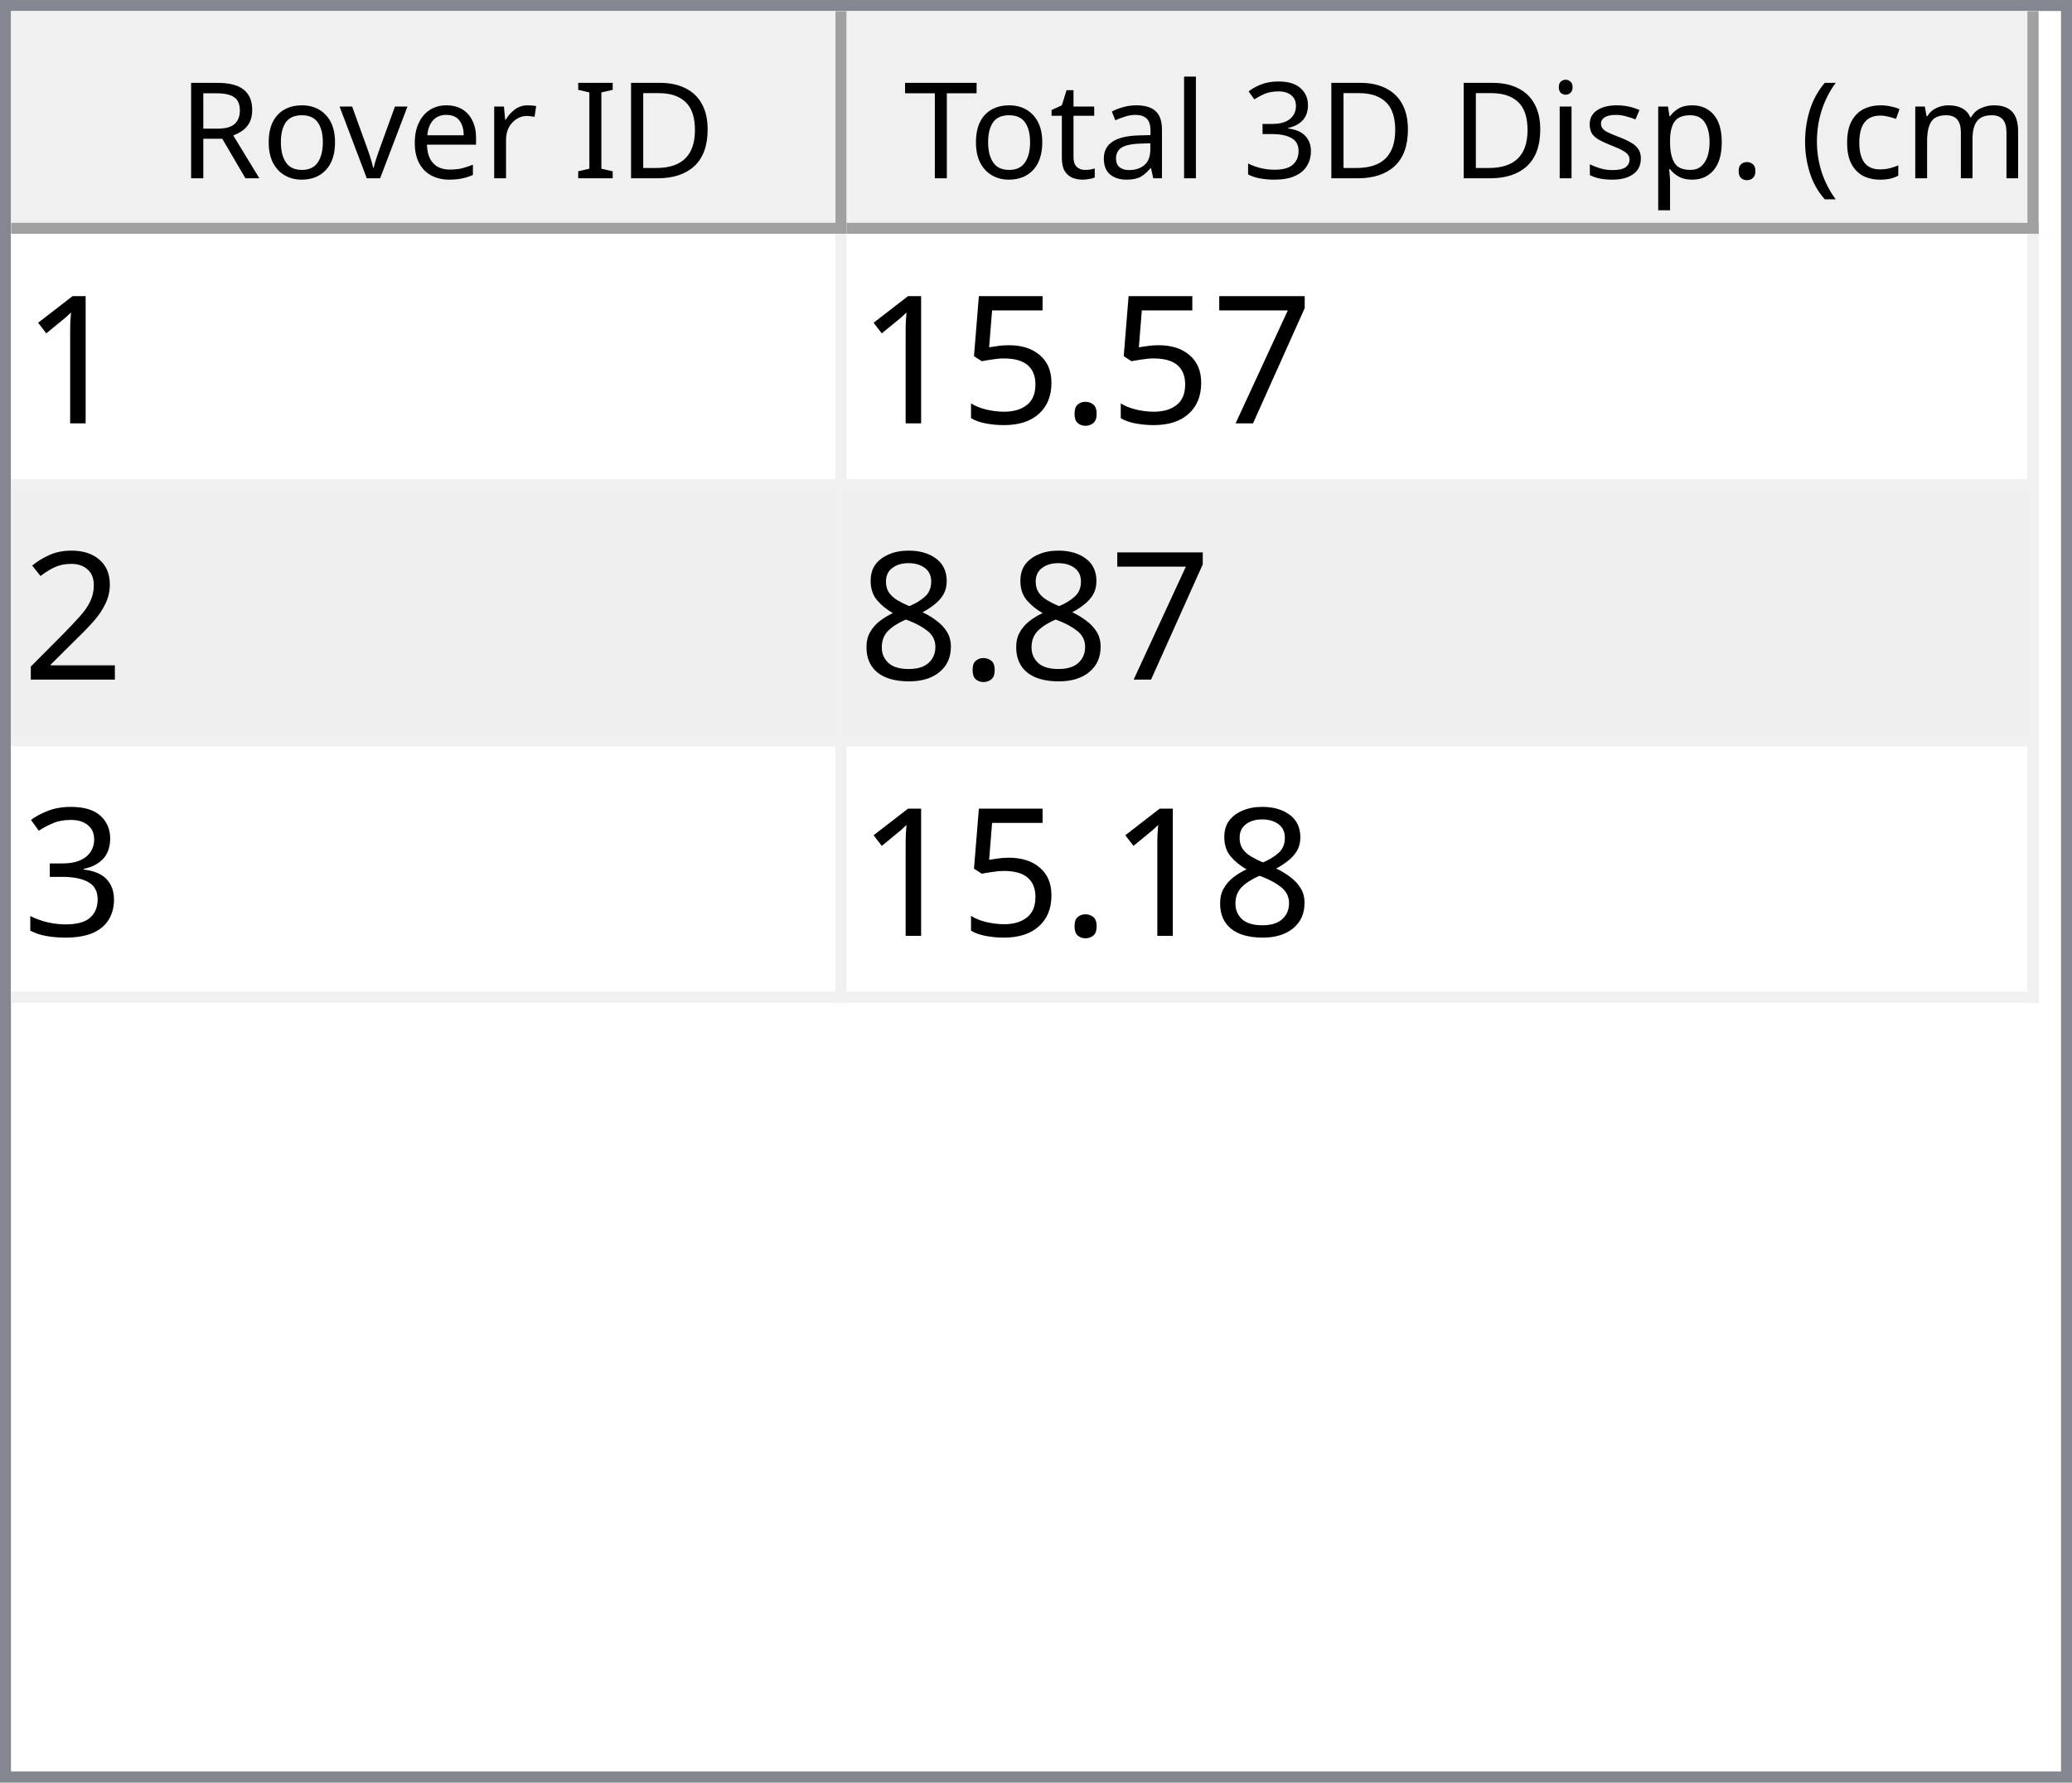
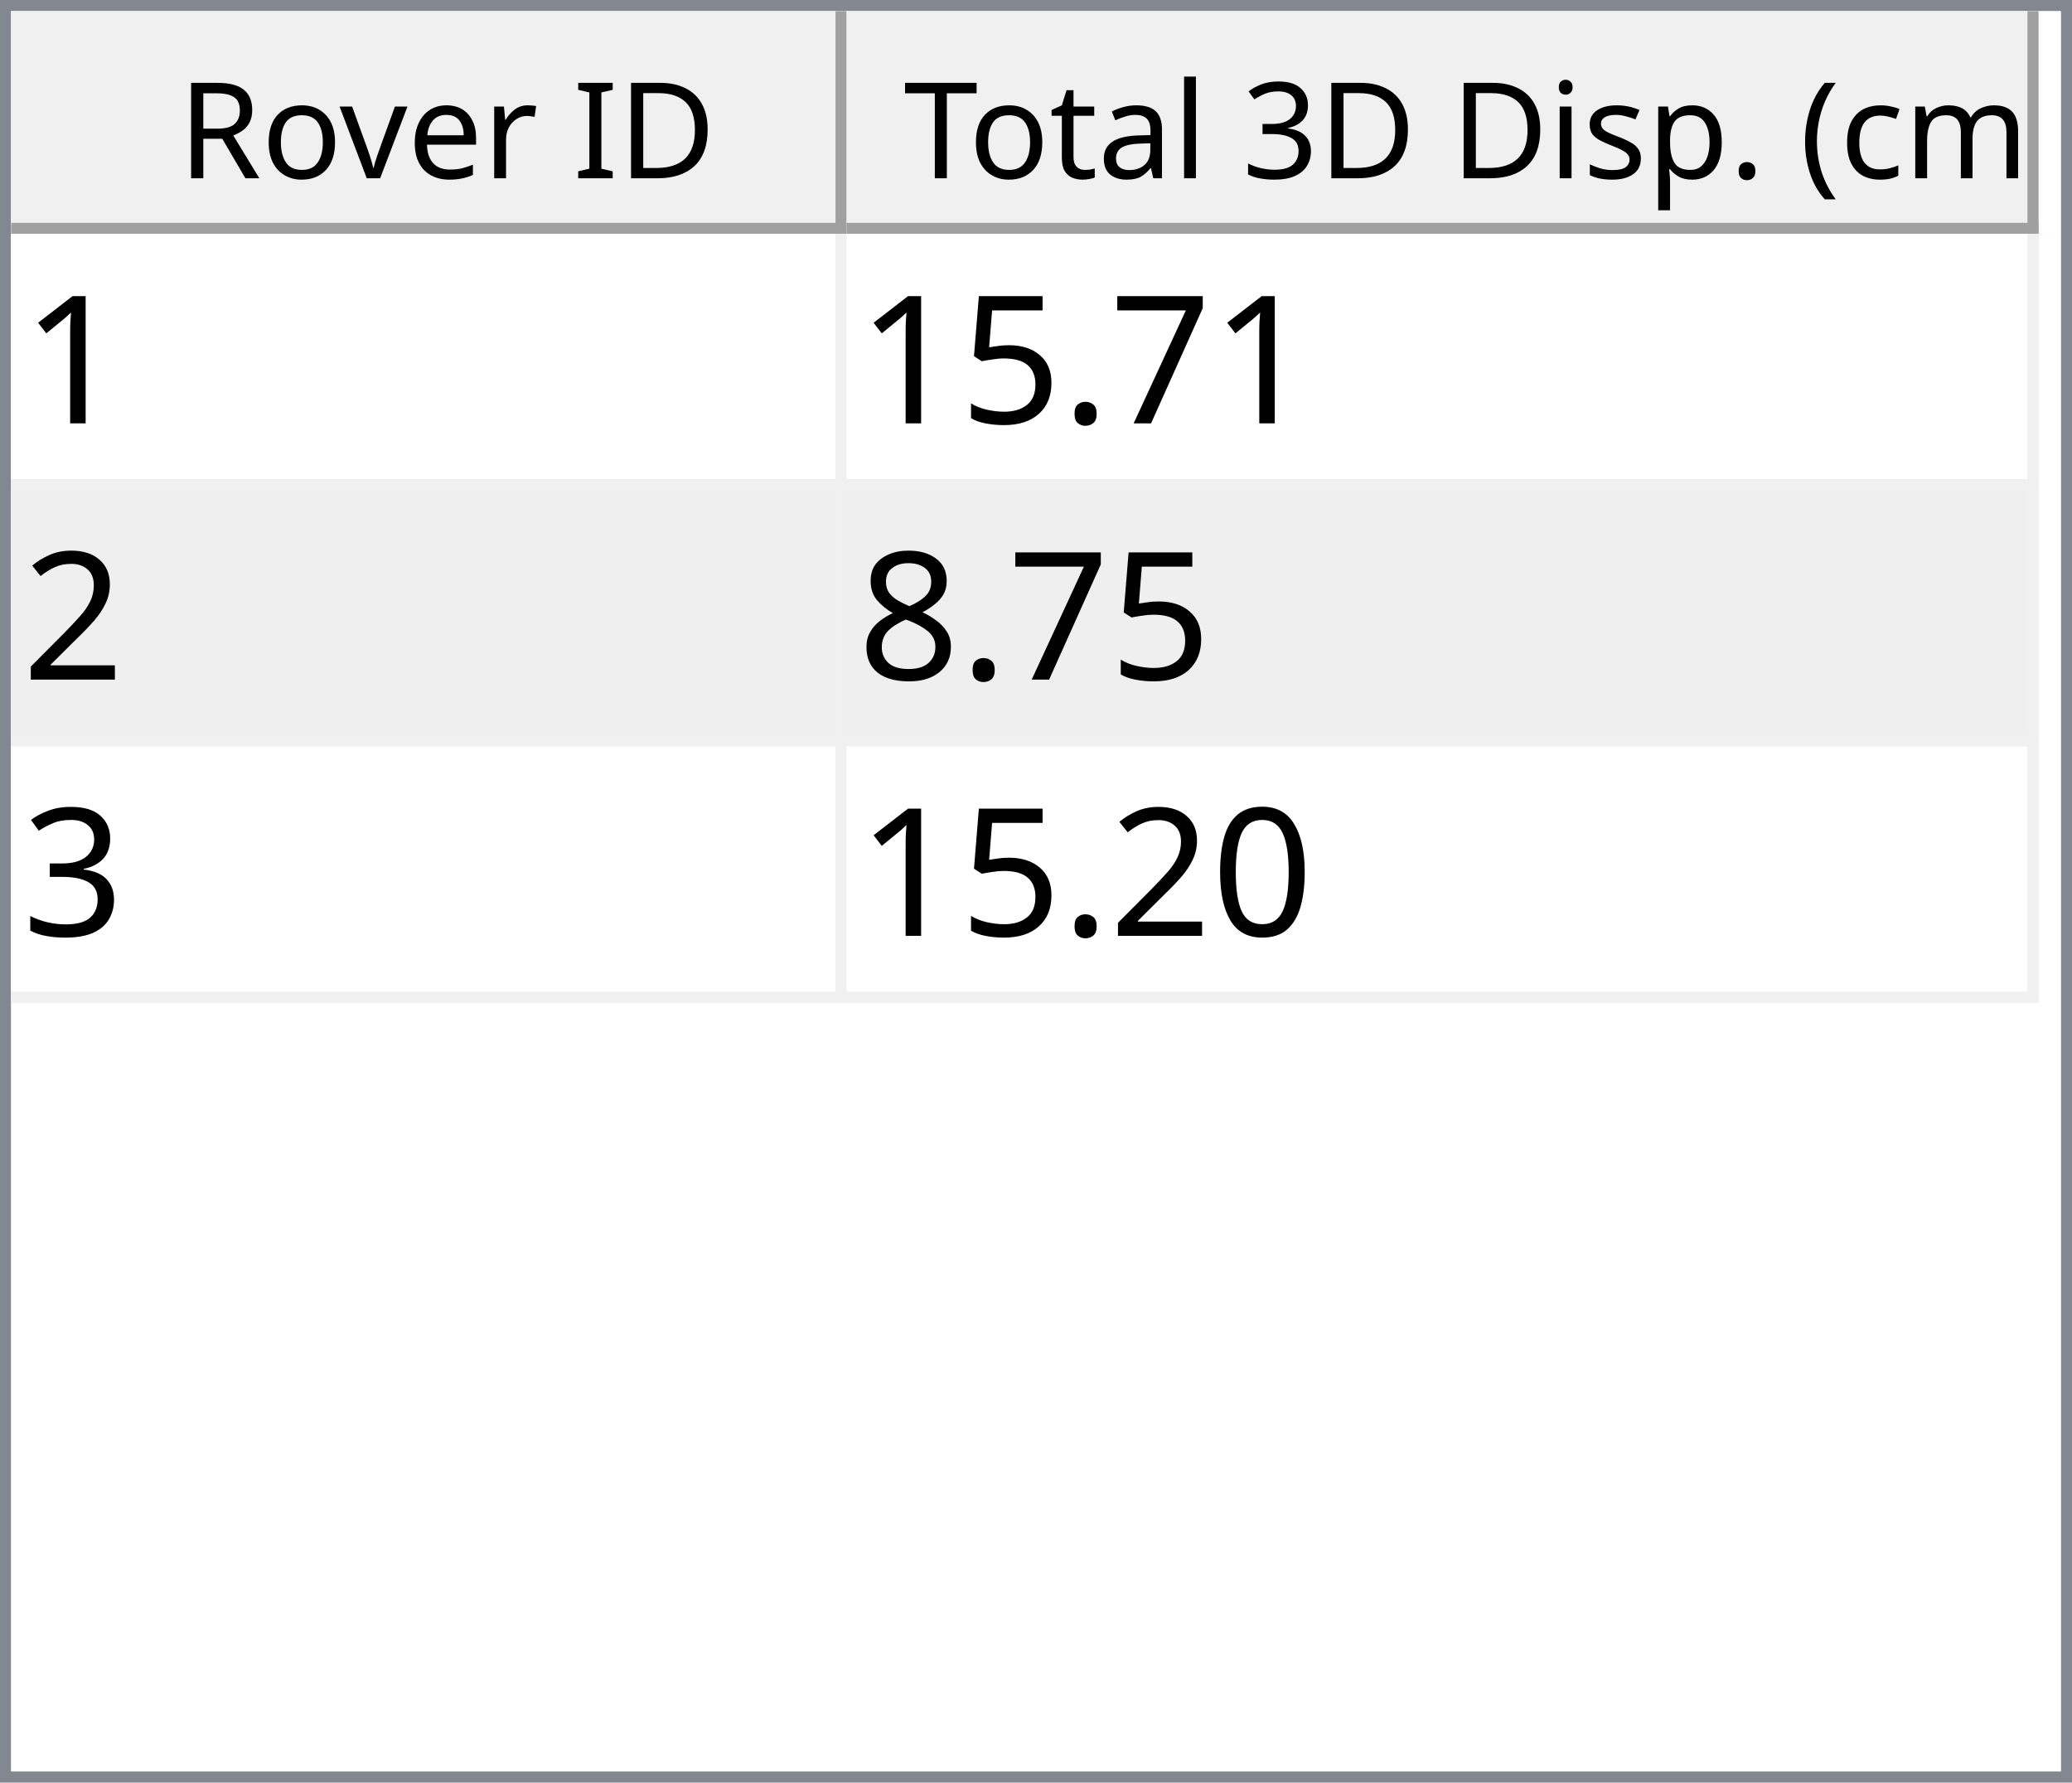
<svg xmlns="http://www.w3.org/2000/svg" style="fill-opacity:1; color-rendering:auto; color-interpolation:auto; text-rendering:auto; stroke:black; stroke-linecap:square; stroke-miterlimit:10; shape-rendering:auto; stroke-opacity:1; fill:black; stroke-dasharray:none; font-weight:normal; stroke-width:1; font-family:'Dialog'; font-style:normal; stroke-linejoin:miter; font-size:12px; stroke-dashoffset:0; image-rendering:auto;" width="186" height="160">
  <defs id="genericDefs" />
  <g>
    <defs id="defs1">
      <clipPath clipPathUnits="userSpaceOnUse" id="clipPath1">
        <path d="M0 0 L186 0 L186 160 L0 160 L0 0 Z" />
      </clipPath>
      <clipPath clipPathUnits="userSpaceOnUse" id="clipPath2">
        <path d="M0 0 L0 160 L186 160 L186 0 Z" />
      </clipPath>
      <clipPath clipPathUnits="userSpaceOnUse" id="clipPath3">
        <path d="M0 0 L0 20 L184 20 L184 0 Z" />
      </clipPath>
      <clipPath clipPathUnits="userSpaceOnUse" id="clipPath4">
        <path d="M0 0 L0 20 L75 20 L75 0 Z" />
      </clipPath>
      <clipPath clipPathUnits="userSpaceOnUse" id="clipPath5">
        <path d="M1 1 L1 19 L74 19 L74 1 Z" />
      </clipPath>
      <clipPath clipPathUnits="userSpaceOnUse" id="clipPath6">
        <path d="M0 0 L0 18 L73 18 L73 0 Z" />
      </clipPath>
      <clipPath clipPathUnits="userSpaceOnUse" id="clipPath7">
        <path d="M-0.5 -0.5 L-0.5 19.5 L74.5 19.5 L74.5 -0.5 Z" />
      </clipPath>
      <clipPath clipPathUnits="userSpaceOnUse" id="clipPath8">
        <path d="M0 0 L0 20 L107 20 L107 0 Z" />
      </clipPath>
      <clipPath clipPathUnits="userSpaceOnUse" id="clipPath9">
        <path d="M1 1 L1 19 L106 19 L106 1 Z" />
      </clipPath>
      <clipPath clipPathUnits="userSpaceOnUse" id="clipPath10">
        <path d="M0 0 L0 18 L105 18 L105 0 Z" />
      </clipPath>
      <clipPath clipPathUnits="userSpaceOnUse" id="clipPath11">
        <path d="M-0.5 -0.5 L-0.5 19.5 L106.5 19.5 L106.5 -0.5 Z" />
      </clipPath>
      <clipPath clipPathUnits="userSpaceOnUse" id="clipPath12">
        <path d="M0 0 L0 138 L184 138 L184 0 Z" />
      </clipPath>
      <clipPath clipPathUnits="userSpaceOnUse" id="clipPath13">
        <path d="M0 0 L0 69 L182 69 L182 0 Z" />
      </clipPath>
      <clipPath clipPathUnits="userSpaceOnUse" id="clipPath14">
        <path d="M-0.5 -0.5 L-0.5 68.5 L181.5 68.5 L181.5 -0.5 Z" />
      </clipPath>
      <clipPath clipPathUnits="userSpaceOnUse" id="clipPath15">
        <path d="M0 0 L0 22 L74 22 L74 0 Z" />
      </clipPath>
      <clipPath clipPathUnits="userSpaceOnUse" id="clipPath16">
        <path d="M0 0 L0 22 L106 22 L106 0 Z" />
      </clipPath>
      <font horiz-adv-x="64.551" id="font1">
        <font-face ascent="107.91" descent="25.098" units-per-em="100" style="font-style:normal; font-family:Segoe UI; font-weight:normal;" />
        <missing-glyph horiz-adv-x="64.551" d="M8.109 0 L8.109 68.266 L56.453 68.266 L56.453 0 L8.109 0 ZM15.328 7.234 L49.219 7.234 L49.219 61.031 L15.328 61.031 L15.328 7.234 Z" />
        <glyph unicode="D" horiz-adv-x="70.117" d="M9.188 0 L9.188 70.016 L28.516 70.016 Q65.531 70.016 65.531 35.891 Q65.531 19.672 55.25 9.836 Q44.969 0 27.734 0 L9.188 0 ZM17.391 62.594 L17.391 7.422 L27.828 7.422 Q41.609 7.422 49.273 14.797 Q56.938 22.172 56.938 35.688 Q56.938 62.594 28.328 62.594 L17.391 62.594 Z" />
        <glyph unicode="I" horiz-adv-x="26.611" d="M17.391 0 L9.188 0 L9.188 70.016 L17.391 70.016 L17.391 0 Z" />
        <glyph unicode=" " horiz-adv-x="27.393" d="" />
        <glyph unicode="r" horiz-adv-x="34.766" d="M34.188 41.891 Q32.078 43.5 28.125 43.5 Q23 43.5 19.555 38.672 Q16.109 33.844 16.109 25.484 L16.109 0 L8.109 0 L8.109 50 L16.109 50 L16.109 39.703 L16.312 39.703 Q18.016 44.969 21.531 47.922 Q25.047 50.875 29.391 50.875 Q32.516 50.875 34.188 50.203 L34.188 41.891 Z" />
        <glyph unicode="e" horiz-adv-x="52.295" d="M48.297 23 L12.984 23 Q13.188 14.656 17.484 10.109 Q21.781 5.562 29.297 5.562 Q37.75 5.562 44.828 11.141 L44.828 3.609 Q38.234 -1.172 27.391 -1.172 Q16.797 -1.172 10.742 5.641 Q4.688 12.453 4.688 24.812 Q4.688 36.469 11.305 43.82 Q17.922 51.172 27.734 51.172 Q37.547 51.172 42.922 44.828 Q48.297 38.484 48.297 27.203 L48.297 23 ZM40.094 29.781 Q40.047 36.719 36.75 40.578 Q33.453 44.438 27.594 44.438 Q21.922 44.438 17.969 40.383 Q14.016 36.328 13.094 29.781 L40.094 29.781 Z" />
        <glyph unicode="v" horiz-adv-x="47.9" d="M47.406 50 L27.484 0 L19.625 0 L0.688 50 L9.469 50 L22.172 13.672 Q23.578 9.672 23.922 6.688 L24.125 6.688 Q24.609 10.453 25.688 13.484 L38.969 50 L47.406 50 Z" />
        <glyph unicode="o" horiz-adv-x="58.594" d="M29 -1.172 Q17.922 -1.172 11.305 5.836 Q4.688 12.844 4.688 24.422 Q4.688 37.016 11.57 44.094 Q18.453 51.172 30.172 51.172 Q41.359 51.172 47.633 44.289 Q53.906 37.406 53.906 25.203 Q53.906 13.234 47.141 6.031 Q40.375 -1.172 29 -1.172 ZM29.594 44.438 Q21.875 44.438 17.383 39.188 Q12.891 33.938 12.891 24.703 Q12.891 15.828 17.43 10.695 Q21.969 5.562 29.594 5.562 Q37.359 5.562 41.531 10.594 Q45.703 15.625 45.703 24.906 Q45.703 34.281 41.531 39.359 Q37.359 44.438 29.594 44.438 Z" />
        <glyph unicode="R" horiz-adv-x="59.814" d="M59.375 0 L49.609 0 L37.891 19.625 Q36.281 22.359 34.766 24.289 Q33.25 26.219 31.664 27.438 Q30.078 28.656 28.25 29.219 Q26.422 29.781 24.125 29.781 L17.391 29.781 L17.391 0 L9.188 0 L9.188 70.016 L30.078 70.016 Q34.672 70.016 38.555 68.867 Q42.438 67.719 45.289 65.375 Q48.141 63.031 49.758 59.547 Q51.375 56.062 51.375 51.375 Q51.375 47.703 50.273 44.656 Q49.172 41.609 47.148 39.211 Q45.125 36.812 42.266 35.133 Q39.406 33.453 35.844 32.516 L35.844 32.328 Q37.594 31.547 38.891 30.547 Q40.188 29.547 41.359 28.18 Q42.531 26.812 43.68 25.078 Q44.828 23.344 46.234 21.047 L59.375 0 ZM17.391 62.594 L17.391 37.203 L28.516 37.203 Q31.594 37.203 34.203 38.133 Q36.812 39.062 38.719 40.797 Q40.625 42.531 41.703 45.047 Q42.781 47.562 42.781 50.688 Q42.781 56.297 39.141 59.445 Q35.5 62.594 28.609 62.594 L17.391 62.594 Z" />
        <glyph unicode=")" horiz-adv-x="30.176" d="M8.297 -15.922 L1.172 -15.922 Q16.406 2.344 16.406 26.812 Q16.406 51.469 1.078 70.016 L8.297 70.016 Q23.531 52.156 23.531 26.703 Q23.531 1.375 8.297 -15.922 Z" />
        <glyph unicode="m" horiz-adv-x="86.133" d="M79.109 0 L71.094 0 L71.094 28.719 Q71.094 37.016 68.531 40.727 Q65.969 44.438 59.906 44.438 Q54.781 44.438 51.195 39.75 Q47.609 35.062 47.609 28.516 L47.609 0 L39.594 0 L39.594 29.688 Q39.594 44.438 28.219 44.438 Q22.953 44.438 19.531 40.016 Q16.109 35.594 16.109 28.516 L16.109 0 L8.109 0 L8.109 50 L16.109 50 L16.109 42.094 L16.312 42.094 Q21.625 51.172 31.844 51.172 Q36.969 51.172 40.773 48.312 Q44.578 45.453 46 40.828 Q51.562 51.172 62.594 51.172 Q79.109 51.172 79.109 30.812 L79.109 0 Z" />
        <glyph unicode="c" horiz-adv-x="46.191" d="M42.188 2.297 Q36.422 -1.172 28.516 -1.172 Q17.828 -1.172 11.258 5.789 Q4.688 12.75 4.688 23.828 Q4.688 36.188 11.766 43.68 Q18.844 51.172 30.672 51.172 Q37.25 51.172 42.281 48.734 L42.281 40.531 Q36.719 44.438 30.375 44.438 Q22.703 44.438 17.797 38.945 Q12.891 33.453 12.891 24.516 Q12.891 15.719 17.508 10.641 Q22.125 5.562 29.891 5.562 Q36.422 5.562 42.188 9.906 L42.188 2.297 Z" />
        <glyph unicode="(" horiz-adv-x="30.176" d="M29.109 -15.922 L21.969 -15.922 Q6.844 1.375 6.844 26.703 Q6.844 52.156 21.969 70.016 L29.203 70.016 Q13.875 51.469 13.875 26.812 Q13.875 2.344 29.109 -15.922 Z" />
        <glyph unicode="." horiz-adv-x="21.68" d="M10.891 -1.078 Q8.641 -1.078 7.055 0.539 Q5.469 2.156 5.469 4.391 Q5.469 6.641 7.055 8.273 Q8.641 9.906 10.891 9.906 Q13.188 9.906 14.797 8.273 Q16.406 6.641 16.406 4.391 Q16.406 2.156 14.797 0.539 Q13.188 -1.078 10.891 -1.078 Z" />
        <glyph unicode="p" horiz-adv-x="58.789" d="M16.312 7.234 L16.109 7.234 L16.109 -23 L8.109 -23 L8.109 50 L16.109 50 L16.109 41.219 L16.312 41.219 Q22.219 51.172 33.594 51.172 Q43.266 51.172 48.688 44.461 Q54.109 37.75 54.109 26.469 Q54.109 13.922 48 6.375 Q41.891 -1.172 31.297 -1.172 Q21.578 -1.172 16.312 7.234 ZM16.109 27.391 L16.109 20.406 Q16.109 14.203 20.141 9.883 Q24.172 5.562 30.375 5.562 Q37.641 5.562 41.773 11.133 Q45.906 16.703 45.906 26.609 Q45.906 34.969 42.047 39.703 Q38.188 44.438 31.594 44.438 Q24.609 44.438 20.359 39.578 Q16.109 34.719 16.109 27.391 Z" />
        <glyph unicode="s" horiz-adv-x="42.432" d="M5.078 1.812 L5.078 10.406 Q11.625 5.562 19.484 5.562 Q30.031 5.562 30.031 12.594 Q30.031 14.594 29.125 15.992 Q28.219 17.391 26.68 18.461 Q25.141 19.531 23.07 20.383 Q21 21.234 18.609 22.172 Q15.281 23.484 12.766 24.828 Q10.25 26.172 8.57 27.859 Q6.891 29.547 6.031 31.695 Q5.172 33.844 5.172 36.719 Q5.172 40.234 6.789 42.945 Q8.406 45.656 11.086 47.484 Q13.766 49.312 17.211 50.242 Q20.656 51.172 24.312 51.172 Q30.812 51.172 35.938 48.922 L35.938 40.828 Q30.422 44.438 23.25 44.438 Q21 44.438 19.195 43.922 Q17.391 43.406 16.094 42.477 Q14.797 41.547 14.086 40.258 Q13.375 38.969 13.375 37.406 Q13.375 35.453 14.086 34.133 Q14.797 32.812 16.164 31.789 Q17.531 30.766 19.484 29.938 Q21.438 29.109 23.922 28.125 Q27.25 26.859 29.883 25.516 Q32.516 24.172 34.375 22.484 Q36.234 20.797 37.234 18.602 Q38.234 16.406 38.234 13.375 Q38.234 9.672 36.602 6.938 Q34.969 4.203 32.234 2.398 Q29.5 0.594 25.93 -0.289 Q22.359 -1.172 18.453 -1.172 Q10.75 -1.172 5.078 1.812 Z" />
        <glyph unicode="i" horiz-adv-x="24.219" d="M12.203 62.703 Q10.062 62.703 8.547 64.164 Q7.031 65.625 7.031 67.875 Q7.031 70.125 8.547 71.609 Q10.062 73.094 12.203 73.094 Q14.406 73.094 15.945 71.609 Q17.484 70.125 17.484 67.875 Q17.484 65.719 15.945 64.211 Q14.406 62.703 12.203 62.703 ZM16.109 0 L8.109 0 L8.109 50 L16.109 50 L16.109 0 Z" />
        <glyph unicode="3" horiz-adv-x="53.906" d="M46.531 19.828 Q46.531 15.094 44.75 11.211 Q42.969 7.328 39.719 4.57 Q36.469 1.812 31.93 0.297 Q27.391 -1.219 21.922 -1.219 Q11.922 -1.219 6 2.594 L6 11.188 Q13.094 5.609 22.219 5.609 Q25.875 5.609 28.828 6.539 Q31.781 7.469 33.906 9.227 Q36.031 10.984 37.18 13.477 Q38.328 15.969 38.328 19.094 Q38.328 32.812 18.797 32.812 L12.984 32.812 L12.984 39.594 L18.5 39.594 Q35.797 39.594 35.797 52.484 Q35.797 64.406 22.609 64.406 Q15.188 64.406 8.688 59.422 L8.688 67.188 Q15.375 71.188 24.609 71.188 Q29 71.188 32.57 69.969 Q36.141 68.75 38.68 66.555 Q41.219 64.359 42.609 61.281 Q44 58.203 44 54.5 Q44 40.672 30.031 36.719 L30.031 36.531 Q33.594 36.141 36.625 34.797 Q39.656 33.453 41.852 31.305 Q44.047 29.156 45.289 26.25 Q46.531 23.344 46.531 19.828 Z" />
        <glyph unicode="l" horiz-adv-x="24.219" d="M16.109 0 L8.109 0 L8.109 74.031 L16.109 74.031 L16.109 0 Z" />
        <glyph unicode="a" horiz-adv-x="50.879" d="M43.891 0 L35.891 0 L35.891 7.812 L35.688 7.812 Q30.469 -1.172 20.312 -1.172 Q12.844 -1.172 8.617 2.781 Q4.391 6.734 4.391 13.281 Q4.391 27.297 20.906 29.594 L35.891 31.688 Q35.891 44.438 25.594 44.438 Q16.547 44.438 9.281 38.281 L9.281 46.484 Q16.656 51.172 26.266 51.172 Q43.891 51.172 43.891 32.516 L43.891 0 ZM35.891 25.297 L23.828 23.641 Q18.266 22.859 15.43 20.875 Q12.594 18.891 12.594 13.875 Q12.594 10.203 15.211 7.883 Q17.828 5.562 22.172 5.562 Q28.125 5.562 32.008 9.742 Q35.891 13.922 35.891 20.312 L35.891 25.297 Z" />
        <glyph unicode="t" horiz-adv-x="33.887" d="M31.297 0.484 Q28.469 -1.078 23.828 -1.078 Q10.688 -1.078 10.688 13.578 L10.688 43.172 L2.094 43.172 L2.094 50 L10.688 50 L10.688 62.203 L18.703 64.797 L18.703 50 L31.297 50 L31.297 43.172 L18.703 43.172 L18.703 14.984 Q18.703 9.969 20.414 7.82 Q22.125 5.672 26.078 5.672 Q29.109 5.672 31.297 7.328 L31.297 0.484 Z" />
        <glyph unicode="T" horiz-adv-x="52.393" d="M50.594 62.594 L30.375 62.594 L30.375 0 L22.172 0 L22.172 62.594 L2 62.594 L2 70.016 L50.594 70.016 L50.594 62.594 Z" />
      </font>
      <font horiz-adv-x="75.0" id="font2">
        <font-face ascent="100.537" descent="21.973" units-per-em="100" style="font-style:normal; font-family:sans-serif; font-weight:normal;" />
        <missing-glyph horiz-adv-x="75.0" d="M12.5 0 L12.5 62.5 L62.5 62.5 L62.5 0 L12.5 0 ZM14.062 1.562 L60.938 1.562 L60.938 60.938 L14.062 60.938 L14.062 1.562 Z" />
        <glyph unicode="1" horiz-adv-x="55.615" d="M37.25 0 L28.469 0 L28.469 56 Q25.297 52.984 20.141 49.953 Q14.984 46.922 10.891 45.406 L10.891 53.906 Q18.266 57.375 23.781 62.305 Q29.297 67.234 31.594 71.875 L37.25 71.875 L37.25 0 Z" />
        <glyph unicode="7" horiz-adv-x="55.615" d="M4.734 62.203 L4.734 70.656 L51.078 70.656 L51.078 63.812 Q44.234 56.547 37.523 44.484 Q30.812 32.422 27.156 19.672 Q24.516 10.688 23.781 0 L14.75 0 Q14.891 8.453 18.062 20.414 Q21.234 32.375 27.172 43.484 Q33.109 54.594 39.797 62.203 L4.734 62.203 Z" />
        <glyph unicode="." horiz-adv-x="27.783" d="M9.078 0 L9.078 10.016 L19.094 10.016 L19.094 0 L9.078 0 Z" />
        <glyph unicode="5" horiz-adv-x="55.615" d="M4.156 18.75 L13.375 19.531 Q14.406 12.797 18.141 9.398 Q21.875 6 27.156 6 Q33.5 6 37.891 10.789 Q42.281 15.578 42.281 23.484 Q42.281 31 38.062 35.352 Q33.844 39.703 27 39.703 Q22.75 39.703 19.336 37.773 Q15.922 35.844 13.969 32.766 L5.719 33.844 L12.641 70.609 L48.25 70.609 L48.25 62.203 L19.672 62.203 L15.828 42.969 Q22.266 47.469 29.344 47.469 Q38.719 47.469 45.164 40.969 Q51.609 34.469 51.609 24.266 Q51.609 14.547 45.953 7.469 Q39.062 -1.219 27.156 -1.219 Q17.391 -1.219 11.211 4.25 Q5.031 9.719 4.156 18.75 Z" />
        <glyph unicode="2" horiz-adv-x="55.615" d="M50.344 8.453 L50.344 0 L3.031 0 Q2.938 3.172 4.047 6.109 Q5.859 10.938 9.836 15.625 Q13.812 20.312 21.344 26.469 Q33.016 36.031 37.117 41.625 Q41.219 47.219 41.219 52.203 Q41.219 57.422 37.477 61.008 Q33.734 64.594 27.734 64.594 Q21.391 64.594 17.578 60.789 Q13.766 56.984 13.719 50.25 L4.688 51.172 Q5.609 61.281 11.664 66.578 Q17.719 71.875 27.938 71.875 Q38.234 71.875 44.242 66.164 Q50.25 60.453 50.25 52 Q50.25 47.703 48.492 43.555 Q46.734 39.406 42.656 34.812 Q38.578 30.219 29.109 22.219 Q21.188 15.578 18.945 13.211 Q16.703 10.844 15.234 8.453 L50.344 8.453 Z" />
        <glyph unicode="8" horiz-adv-x="55.615" d="M17.672 38.812 Q12.203 40.828 9.57 44.539 Q6.938 48.25 6.938 53.422 Q6.938 61.234 12.555 66.555 Q18.172 71.875 27.484 71.875 Q36.859 71.875 42.578 66.43 Q48.297 60.984 48.297 53.172 Q48.297 48.188 45.68 44.508 Q43.062 40.828 37.75 38.812 Q44.344 36.672 47.781 31.883 Q51.219 27.094 51.219 20.453 Q51.219 11.281 44.727 5.031 Q38.234 -1.219 27.641 -1.219 Q17.047 -1.219 10.547 5.055 Q4.047 11.328 4.047 20.703 Q4.047 27.688 7.594 32.398 Q11.141 37.109 17.672 38.812 ZM15.922 53.719 Q15.922 48.641 19.195 45.414 Q22.469 42.188 27.688 42.188 Q32.766 42.188 36.016 45.383 Q39.266 48.578 39.266 53.219 Q39.266 58.062 35.914 61.359 Q32.562 64.656 27.594 64.656 Q22.562 64.656 19.242 61.43 Q15.922 58.203 15.922 53.719 ZM13.094 20.656 Q13.094 16.891 14.875 13.375 Q16.656 9.859 20.172 7.93 Q23.688 6 27.734 6 Q34.031 6 38.133 10.055 Q42.234 14.109 42.234 20.359 Q42.234 26.703 38.016 30.859 Q33.797 35.016 27.438 35.016 Q21.234 35.016 17.164 30.914 Q13.094 26.812 13.094 20.656 Z" />
        <glyph unicode="3" horiz-adv-x="55.615" d="M4.203 18.891 L12.984 20.062 Q14.5 12.594 18.141 9.297 Q21.781 6 27 6 Q33.203 6 37.477 10.297 Q41.75 14.594 41.75 20.953 Q41.75 27 37.797 30.93 Q33.844 34.859 27.734 34.859 Q25.25 34.859 21.531 33.891 L22.516 41.609 Q23.391 41.5 23.922 41.5 Q29.547 41.5 34.039 44.43 Q38.531 47.359 38.531 53.469 Q38.531 58.297 35.258 61.477 Q31.984 64.656 26.812 64.656 Q21.688 64.656 18.266 61.43 Q14.844 58.203 13.875 51.766 L5.078 53.328 Q6.688 62.156 12.398 67.016 Q18.109 71.875 26.609 71.875 Q32.469 71.875 37.398 69.359 Q42.328 66.844 44.945 62.5 Q47.562 58.156 47.562 53.266 Q47.562 48.641 45.07 44.828 Q42.578 41.016 37.703 38.766 Q44.047 37.312 47.562 32.695 Q51.078 28.078 51.078 21.141 Q51.078 11.766 44.242 5.25 Q37.406 -1.266 26.953 -1.266 Q17.531 -1.266 11.305 4.352 Q5.078 9.969 4.203 18.891 Z" />
+         <glyph unicode="0" horiz-adv-x="55.615" d="M4.156 35.297 Q4.156 48 6.766 55.742 Q9.375 63.484 14.523 67.68 Q19.672 71.875 27.484 71.875 Q33.25 71.875 37.594 69.555 Q41.938 67.234 44.773 62.867 Q47.609 58.5 49.219 52.227 Q50.828 45.953 50.828 35.297 Q50.828 22.703 48.242 14.969 Q45.656 7.234 40.508 3.008 Q35.359 -1.219 27.484 -1.219 Q17.141 -1.219 11.234 6.203 Q4.156 15.141 4.156 35.297 ZM13.188 35.297 Q13.188 17.672 17.312 11.836 Q21.438 6 27.484 6 Q33.547 6 37.672 11.859 Q41.797 17.719 41.797 35.297 Q41.797 52.984 37.672 58.789 Q33.547 64.594 27.391 64.594 Q21.344 64.594 17.719 59.469 Q13.188 52.938 13.188 35.297 Z" />
      </font>
    </defs>
    <g style="fill:white; stroke:white;">
      <rect x="0" y="0" width="186" style="clip-path:url(#clipPath1); stroke:none;" height="160" />
    </g>
    <g style="fill:white; text-rendering:optimizeSpeed; color-rendering:optimizeSpeed; image-rendering:optimizeSpeed; shape-rendering:crispEdges; stroke:white; color-interpolation:sRGB;">
      <rect x="0" width="186" height="160" y="0" style="stroke:none;" />
      <path style="stroke:none;" d="M0 160 L186 160 L186 0 L0 0 Z" />
    </g>
    <g style="fill:rgb(240,240,240); font-family:'Segoe UI'; stroke:rgb(240,240,240);">
      <rect x="0" y="0" width="186" style="clip-path:url(#clipPath2); stroke:none;" height="160" />
    </g>
    <g style="fill:rgb(130,135,144); font-family:'Segoe UI'; stroke:rgb(130,135,144);">
      <path d="M0 0 L186 0 L186 160 L0 160 L0 0 ZM1 1 L185 1 L185 159 L1 159 L1 1 Z" style="fill-rule:evenodd; clip-path:url(#clipPath2); stroke:none;" />
    </g>
    <g style="fill:white; font-family:'Segoe UI'; stroke:white;" transform="translate(1,1)">
      <rect x="0" y="0" width="184" style="clip-path:url(#clipPath3); stroke:none;" height="20" />
    </g>
    <g style="fill:rgb(240,240,240); font-family:'Segoe UI'; stroke:rgb(240,240,240);" transform="translate(1,1)">
      <rect x="0" y="0" width="75" style="clip-path:url(#clipPath4); stroke:none;" height="20" />
    </g>
    <g style="font-family:'Segoe UI';" transform="translate(2,2)">
      <text x="14" xml:space="preserve" y="14" style="clip-path:url(#clipPath6); stroke:none;">Rover ID</text>
    </g>
    <g style="fill:rgb(160,160,160); font-family:'Segoe UI'; stroke:rgb(160,160,160); stroke-linejoin:bevel;" transform="translate(1.5,1.5)">
      <line x1="74" x2="74" y1="0" style="fill:none; clip-path:url(#clipPath7);" y2="19" />
    </g>
    <g style="fill:rgb(160,160,160); font-family:'Segoe UI'; stroke:rgb(160,160,160); stroke-linejoin:bevel;" transform="matrix(1,0,0,1,1,1) translate(0.5,0.5)">
      <line x1="0" x2="74" y1="19" style="fill:none; clip-path:url(#clipPath7);" y2="19" />
    </g>
    <g style="fill:rgb(240,240,240); font-family:'Segoe UI'; stroke:rgb(240,240,240);" transform="translate(76,1)">
      <rect x="0" y="0" width="107" style="clip-path:url(#clipPath8); stroke:none;" height="20" />
    </g>
    <g style="font-family:'Segoe UI';" transform="translate(77,2)">
      <text x="1" xml:space="preserve" y="14" style="clip-path:url(#clipPath10); stroke:none;"> Total 3D Disp. (cm)</text>
    </g>
    <g style="fill:rgb(160,160,160); font-family:'Segoe UI'; stroke:rgb(160,160,160); stroke-linejoin:bevel;" transform="translate(76.5,1.5)">
      <line x1="106" x2="106" y1="0" style="fill:none; clip-path:url(#clipPath11);" y2="19" />
    </g>
    <g style="fill:rgb(160,160,160); font-family:'Segoe UI'; stroke:rgb(160,160,160); stroke-linejoin:bevel;" transform="matrix(1,0,0,1,76,1) translate(0.5,0.5)">
      <line x1="0" x2="106" y1="19" style="fill:none; clip-path:url(#clipPath11);" y2="19" />
    </g>
    <g style="fill:white; font-family:'Segoe UI'; stroke:white;" transform="translate(1,21)">
      <rect x="0" y="0" width="184" style="clip-path:url(#clipPath12); stroke:none;" height="138" />
    </g>
    <g style="fill:rgb(240,240,240); font-size:16px; font-family:sans-serif; stroke:rgb(240,240,240);" transform="translate(1,21)">
      <rect x="0" y="0" width="182" style="clip-path:url(#clipPath13); stroke:none;" height="69" />
      <line transform="translate(0.5,0.5)" x1="0" x2="181" y1="22" style="clip-path:url(#clipPath14); fill:none; stroke-linejoin:bevel;" y2="22" />
    </g>
    <g transform="matrix(1,0,0,1,1,21) translate(0.5,0.5)" style="fill:rgb(240,240,240); font-size:16px; font-family:sans-serif; stroke:rgb(240,240,240); stroke-linejoin:bevel;">
      <line x1="0" x2="181" y1="45" style="fill:none; clip-path:url(#clipPath14);" y2="45" />
    </g>
    <g transform="matrix(1,0,0,1,1,21) translate(0.5,0.5)" style="fill:rgb(240,240,240); font-size:16px; font-family:sans-serif; stroke:rgb(240,240,240); stroke-linejoin:bevel;">
      <line x1="0" x2="181" y1="68" style="fill:none; clip-path:url(#clipPath14);" y2="68" />
    </g>
    <g transform="matrix(1,0,0,1,1,21) translate(0.5,0.5)" style="fill:rgb(240,240,240); font-size:16px; font-family:sans-serif; stroke:rgb(240,240,240); stroke-linejoin:bevel;">
      <line x1="74" x2="74" y1="0" style="fill:none; clip-path:url(#clipPath14);" y2="68" />
    </g>
    <g transform="matrix(1,0,0,1,1,21) translate(0.5,0.5)" style="fill:rgb(240,240,240); font-size:16px; font-family:sans-serif; stroke:rgb(240,240,240); stroke-linejoin:bevel;">
      <line x1="181" x2="181" y1="0" style="fill:none; clip-path:url(#clipPath14);" y2="68" />
    </g>
    <g style="fill:white; font-size:16px; font-family:sans-serif; stroke:white;" transform="matrix(1,0,0,1,1,21)">
      <rect x="0" y="0" width="74" style="clip-path:url(#clipPath15); stroke:none;" height="22" />
      <text x="1" y="17" style="fill:black; clip-path:url(#clipPath15); stroke:none;" xml:space="preserve">1</text>
    </g>
    <g style="fill:white; font-size:16px; font-family:sans-serif; stroke:white;" transform="matrix(1,0,0,1,1,21) translate(75,0)">
      <rect x="0" y="0" width="106" style="clip-path:url(#clipPath16); stroke:none;" height="22" />
-       <text x="1" y="17" style="fill:black; clip-path:url(#clipPath16); stroke:none;" xml:space="preserve">15.57</text>
+       <text x="1" y="17" style="fill:black; clip-path:url(#clipPath16); stroke:none;" xml:space="preserve">15.71</text>
    </g>
    <g style="fill:rgb(239,239,239); font-size:16px; font-family:sans-serif; stroke:rgb(239,239,239);" transform="matrix(1,0,0,1,1,21) translate(0,23)">
      <rect x="0" y="0" width="74" style="clip-path:url(#clipPath15); stroke:none;" height="22" />
      <text x="1" y="17" style="fill:black; clip-path:url(#clipPath15); stroke:none;" xml:space="preserve">2</text>
    </g>
    <g style="fill:rgb(239,239,239); font-size:16px; font-family:sans-serif; stroke:rgb(239,239,239);" transform="matrix(1,0,0,1,1,21) translate(75,23)">
      <rect x="0" y="0" width="106" style="clip-path:url(#clipPath16); stroke:none;" height="22" />
-       <text x="1" y="17" style="fill:black; clip-path:url(#clipPath16); stroke:none;" xml:space="preserve">8.87</text>
+       <text x="1" y="17" style="fill:black; clip-path:url(#clipPath16); stroke:none;" xml:space="preserve">8.75</text>
    </g>
    <g style="fill:white; font-size:16px; font-family:sans-serif; stroke:white;" transform="matrix(1,0,0,1,1,21) translate(0,46)">
      <rect x="0" y="0" width="74" style="clip-path:url(#clipPath15); stroke:none;" height="22" />
      <text x="1" y="17" style="fill:black; clip-path:url(#clipPath15); stroke:none;" xml:space="preserve">3</text>
    </g>
    <g style="fill:white; font-size:16px; font-family:sans-serif; stroke:white;" transform="matrix(1,0,0,1,1,21) translate(75,46)">
      <rect x="0" y="0" width="106" style="clip-path:url(#clipPath16); stroke:none;" height="22" />
-       <text x="1" y="17" style="fill:black; clip-path:url(#clipPath16); stroke:none;" xml:space="preserve">15.18</text>
+       <text x="1" y="17" style="fill:black; clip-path:url(#clipPath16); stroke:none;" xml:space="preserve">15.20</text>
    </g>
  </g>
</svg>
